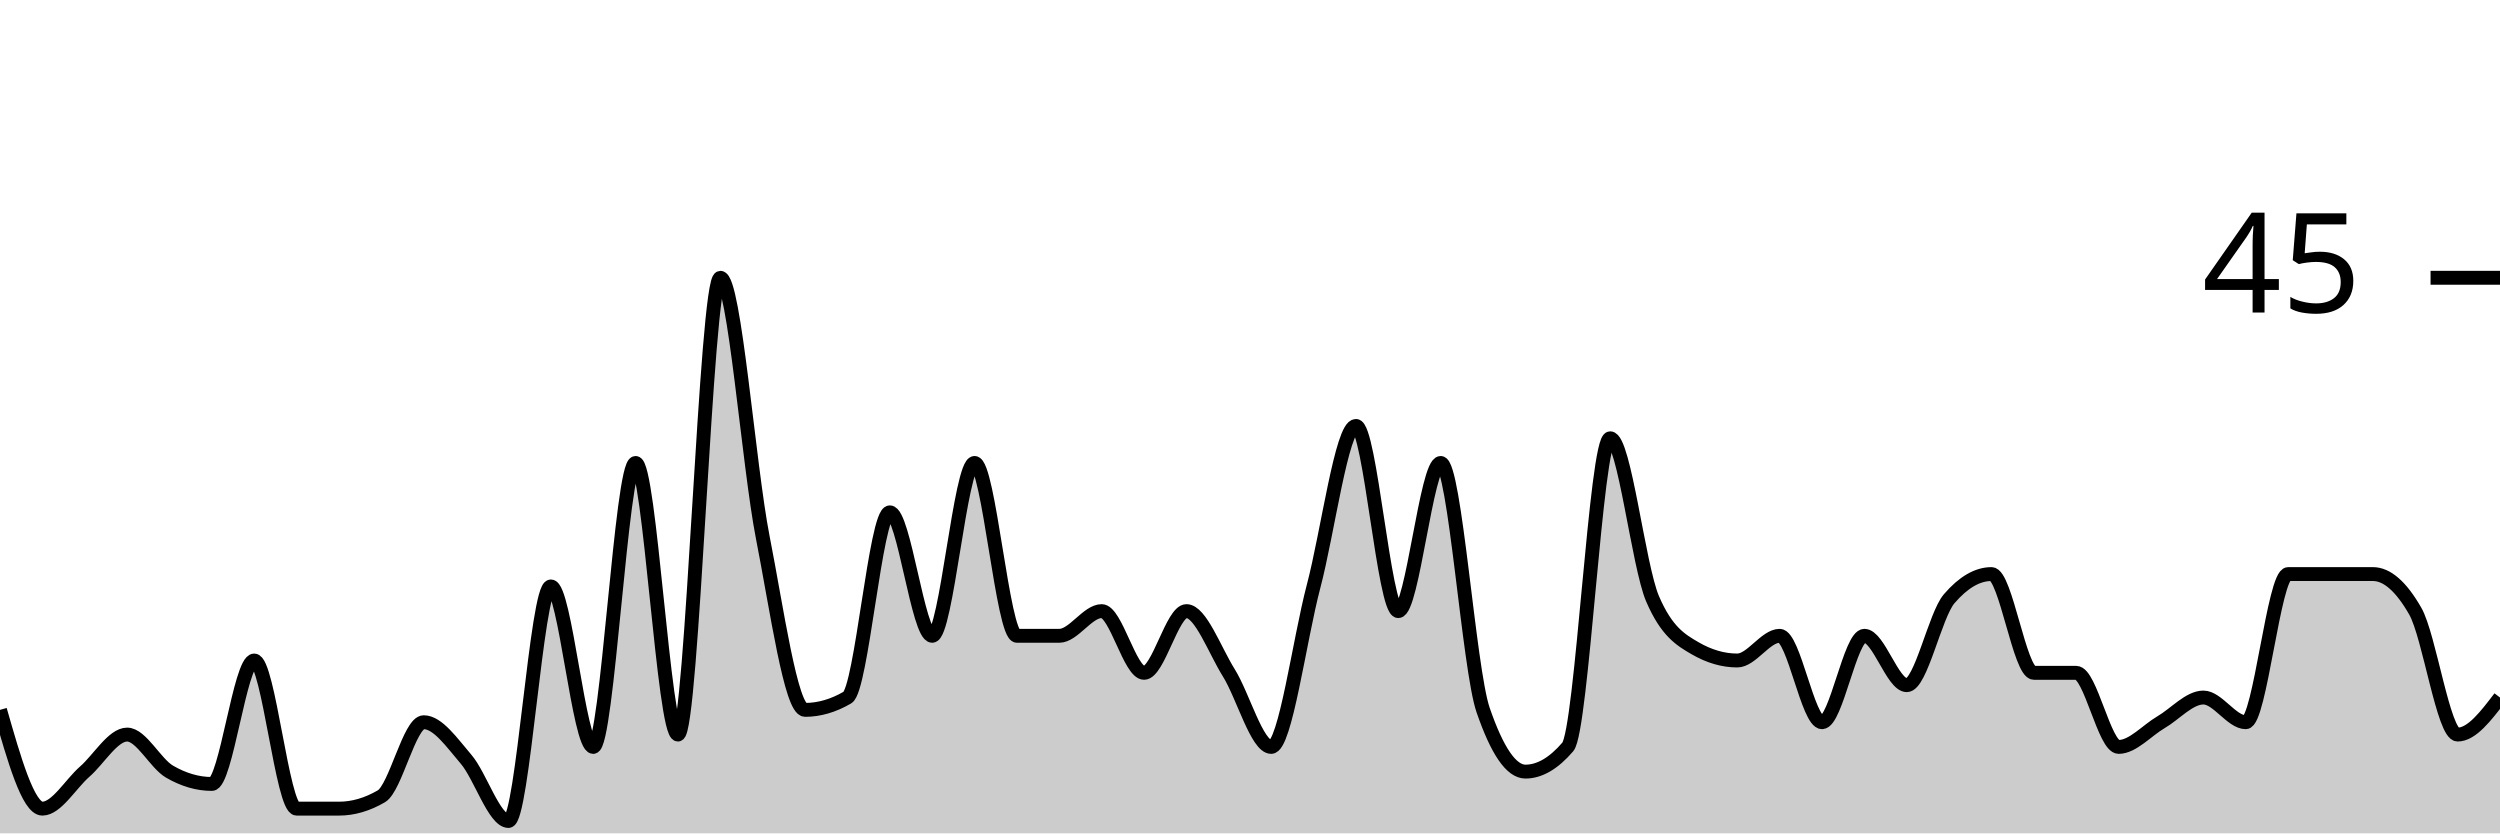
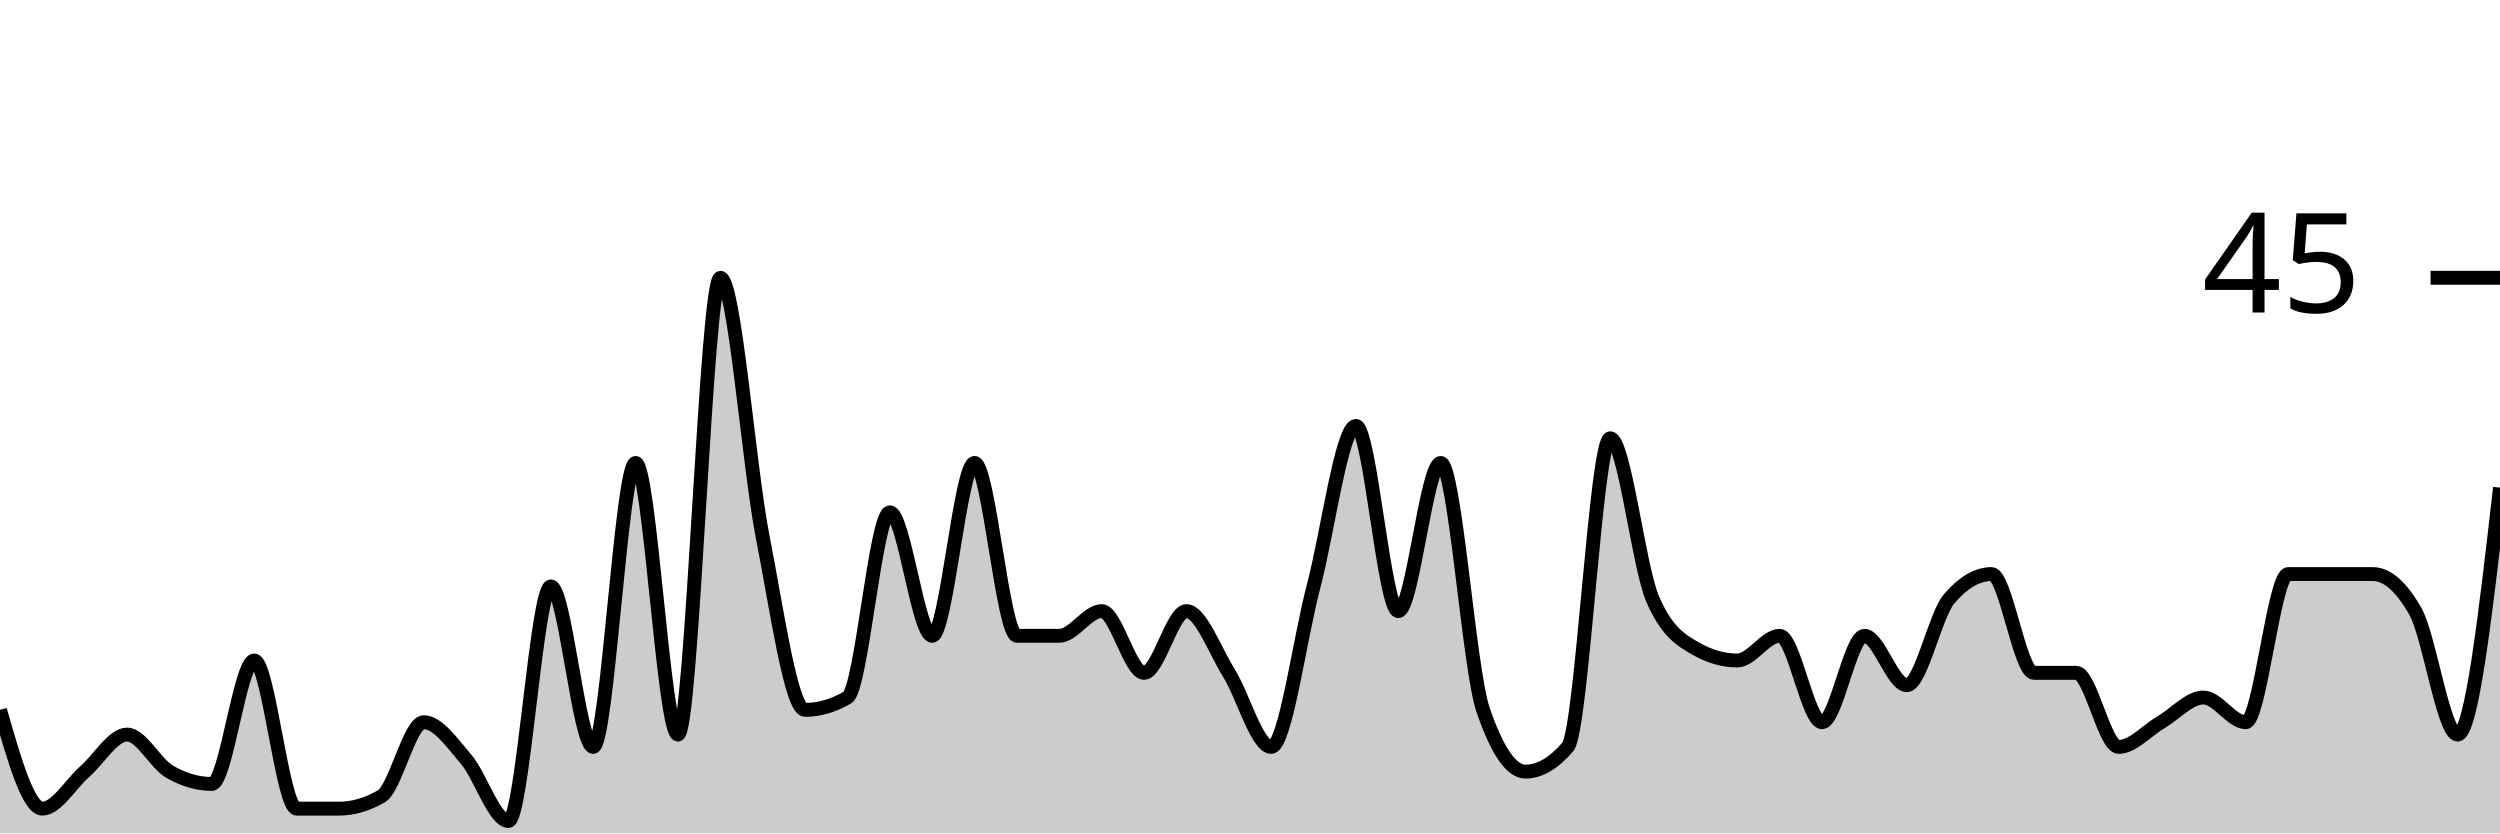
<svg xmlns="http://www.w3.org/2000/svg" viewBox="0 0 180 60">
  <g transform="translate(0,20)">
-     <path class="area" fill="rgba(0, 0, 0, 0.2)" d="M0,31.111C1.017,34.667,2.034,38.222,3.051,38.222C4.068,38.222,5.085,36.444,6.102,35.556C7.119,34.667,8.136,32.889,9.153,32.889C10.169,32.889,11.186,34.963,12.203,35.556C13.22,36.148,14.237,36.444,15.254,36.444C16.271,36.444,17.288,27.556,18.305,27.556C19.322,27.556,20.339,38.222,21.356,38.222C22.373,38.222,23.39,38.222,24.407,38.222C25.424,38.222,26.441,37.926,27.458,37.333C28.475,36.741,29.492,32,30.508,32C31.525,32,32.542,33.481,33.559,34.667C34.576,35.852,35.593,39.111,36.61,39.111C37.627,39.111,38.644,22.222,39.661,22.222C40.678,22.222,41.695,33.778,42.712,33.778C43.729,33.778,44.746,13.333,45.763,13.333C46.78,13.333,47.797,32.889,48.814,32.889C49.831,32.889,50.847,0,51.864,0C52.881,0,53.898,13.481,54.915,18.667C55.932,23.852,56.949,31.111,57.966,31.111C58.983,31.111,60,30.815,61.017,30.222C62.034,29.63,63.051,16.889,64.068,16.889C65.085,16.889,66.102,25.778,67.119,25.778C68.136,25.778,69.153,13.333,70.169,13.333C71.186,13.333,72.203,25.778,73.22,25.778C74.237,25.778,75.254,25.778,76.271,25.778C77.288,25.778,78.305,24,79.322,24C80.339,24,81.356,28.444,82.373,28.444C83.39,28.444,84.407,24,85.424,24C86.441,24,87.458,26.815,88.475,28.444C89.492,30.074,90.508,33.778,91.525,33.778C92.542,33.778,93.559,26.074,94.576,22.222C95.593,18.37,96.61,10.667,97.627,10.667C98.644,10.667,99.661,24,100.678,24C101.695,24,102.712,13.333,103.729,13.333C104.746,13.333,105.763,28.148,106.78,31.111C107.797,34.074,108.814,35.556,109.831,35.556C110.847,35.556,111.864,34.963,112.881,33.778C113.898,32.593,114.915,11.556,115.932,11.556C116.949,11.556,117.966,20.741,118.983,23.111C120,25.481,121.017,26.074,122.034,26.667C123.051,27.259,124.068,27.556,125.085,27.556C126.102,27.556,127.119,25.778,128.136,25.778C129.153,25.778,130.169,32,131.186,32C132.203,32,133.22,25.778,134.237,25.778C135.254,25.778,136.271,29.333,137.288,29.333C138.305,29.333,139.322,24.296,140.339,23.111C141.356,21.926,142.373,21.333,143.39,21.333C144.407,21.333,145.424,28.444,146.441,28.444C147.458,28.444,148.475,28.444,149.492,28.444C150.508,28.444,151.525,33.778,152.542,33.778C153.559,33.778,154.576,32.593,155.593,32C156.61,31.407,157.627,30.222,158.644,30.222C159.661,30.222,160.678,32,161.695,32C162.712,32,163.729,21.333,164.746,21.333C165.763,21.333,166.78,21.333,167.797,21.333C168.814,21.333,169.831,21.333,170.847,21.333C171.864,21.333,172.881,22.222,173.898,24C174.915,25.778,175.932,32.889,176.949,32.889C177.966,32.889,178.983,31.556,180,30.222L180,40C178.983,40,177.966,40,176.949,40C175.932,40,174.915,40,173.898,40C172.881,40,171.864,40,170.847,40C169.831,40,168.814,40,167.797,40C166.78,40,165.763,40,164.746,40C163.729,40,162.712,40,161.695,40C160.678,40,159.661,40,158.644,40C157.627,40,156.61,40,155.593,40C154.576,40,153.559,40,152.542,40C151.525,40,150.508,40,149.492,40C148.475,40,147.458,40,146.441,40C145.424,40,144.407,40,143.39,40C142.373,40,141.356,40,140.339,40C139.322,40,138.305,40,137.288,40C136.271,40,135.254,40,134.237,40C133.22,40,132.203,40,131.186,40C130.169,40,129.153,40,128.136,40C127.119,40,126.102,40,125.085,40C124.068,40,123.051,40,122.034,40C121.017,40,120,40,118.983,40C117.966,40,116.949,40,115.932,40C114.915,40,113.898,40,112.881,40C111.864,40,110.847,40,109.831,40C108.814,40,107.797,40,106.78,40C105.763,40,104.746,40,103.729,40C102.712,40,101.695,40,100.678,40C99.661,40,98.644,40,97.627,40C96.61,40,95.593,40,94.576,40C93.559,40,92.542,40,91.525,40C90.508,40,89.492,40,88.475,40C87.458,40,86.441,40,85.424,40C84.407,40,83.39,40,82.373,40C81.356,40,80.339,40,79.322,40C78.305,40,77.288,40,76.271,40C75.254,40,74.237,40,73.22,40C72.203,40,71.186,40,70.169,40C69.153,40,68.136,40,67.119,40C66.102,40,65.085,40,64.068,40C63.051,40,62.034,40,61.017,40C60,40,58.983,40,57.966,40C56.949,40,55.932,40,54.915,40C53.898,40,52.881,40,51.864,40C50.847,40,49.831,40,48.814,40C47.797,40,46.78,40,45.763,40C44.746,40,43.729,40,42.712,40C41.695,40,40.678,40,39.661,40C38.644,40,37.627,40,36.61,40C35.593,40,34.576,40,33.559,40C32.542,40,31.525,40,30.508,40C29.492,40,28.475,40,27.458,40C26.441,40,25.424,40,24.407,40C23.39,40,22.373,40,21.356,40C20.339,40,19.322,40,18.305,40C17.288,40,16.271,40,15.254,40C14.237,40,13.22,40,12.203,40C11.186,40,10.169,40,9.153,40C8.136,40,7.119,40,6.102,40C5.085,40,4.068,40,3.051,40C2.034,40,1.017,40,0,40Z" />
-     <path class="line" stroke="black" fill="none" d="M0,31.111C1.017,34.667,2.034,38.222,3.051,38.222C4.068,38.222,5.085,36.444,6.102,35.556C7.119,34.667,8.136,32.889,9.153,32.889C10.169,32.889,11.186,34.963,12.203,35.556C13.22,36.148,14.237,36.444,15.254,36.444C16.271,36.444,17.288,27.556,18.305,27.556C19.322,27.556,20.339,38.222,21.356,38.222C22.373,38.222,23.39,38.222,24.407,38.222C25.424,38.222,26.441,37.926,27.458,37.333C28.475,36.741,29.492,32,30.508,32C31.525,32,32.542,33.481,33.559,34.667C34.576,35.852,35.593,39.111,36.61,39.111C37.627,39.111,38.644,22.222,39.661,22.222C40.678,22.222,41.695,33.778,42.712,33.778C43.729,33.778,44.746,13.333,45.763,13.333C46.78,13.333,47.797,32.889,48.814,32.889C49.831,32.889,50.847,0,51.864,0C52.881,0,53.898,13.481,54.915,18.667C55.932,23.852,56.949,31.111,57.966,31.111C58.983,31.111,60,30.815,61.017,30.222C62.034,29.63,63.051,16.889,64.068,16.889C65.085,16.889,66.102,25.778,67.119,25.778C68.136,25.778,69.153,13.333,70.169,13.333C71.186,13.333,72.203,25.778,73.22,25.778C74.237,25.778,75.254,25.778,76.271,25.778C77.288,25.778,78.305,24,79.322,24C80.339,24,81.356,28.444,82.373,28.444C83.39,28.444,84.407,24,85.424,24C86.441,24,87.458,26.815,88.475,28.444C89.492,30.074,90.508,33.778,91.525,33.778C92.542,33.778,93.559,26.074,94.576,22.222C95.593,18.37,96.61,10.667,97.627,10.667C98.644,10.667,99.661,24,100.678,24C101.695,24,102.712,13.333,103.729,13.333C104.746,13.333,105.763,28.148,106.78,31.111C107.797,34.074,108.814,35.556,109.831,35.556C110.847,35.556,111.864,34.963,112.881,33.778C113.898,32.593,114.915,11.556,115.932,11.556C116.949,11.556,117.966,20.741,118.983,23.111C120,25.481,121.017,26.074,122.034,26.667C123.051,27.259,124.068,27.556,125.085,27.556C126.102,27.556,127.119,25.778,128.136,25.778C129.153,25.778,130.169,32,131.186,32C132.203,32,133.22,25.778,134.237,25.778C135.254,25.778,136.271,29.333,137.288,29.333C138.305,29.333,139.322,24.296,140.339,23.111C141.356,21.926,142.373,21.333,143.39,21.333C144.407,21.333,145.424,28.444,146.441,28.444C147.458,28.444,148.475,28.444,149.492,28.444C150.508,28.444,151.525,33.778,152.542,33.778C153.559,33.778,154.576,32.593,155.593,32C156.61,31.407,157.627,30.222,158.644,30.222C159.661,30.222,160.678,32,161.695,32C162.712,32,163.729,21.333,164.746,21.333C165.763,21.333,166.78,21.333,167.797,21.333C168.814,21.333,169.831,21.333,170.847,21.333C171.864,21.333,172.881,22.222,173.898,24C174.915,25.778,175.932,32.889,176.949,32.889C177.966,32.889,178.983,31.556,180,30.222" />
+     <path class="area" fill="rgba(0, 0, 0, 0.2)" d="M0,31.111C1.017,34.667,2.034,38.222,3.051,38.222C4.068,38.222,5.085,36.444,6.102,35.556C7.119,34.667,8.136,32.889,9.153,32.889C10.169,32.889,11.186,34.963,12.203,35.556C13.22,36.148,14.237,36.444,15.254,36.444C16.271,36.444,17.288,27.556,18.305,27.556C19.322,27.556,20.339,38.222,21.356,38.222C22.373,38.222,23.39,38.222,24.407,38.222C25.424,38.222,26.441,37.926,27.458,37.333C28.475,36.741,29.492,32,30.508,32C31.525,32,32.542,33.481,33.559,34.667C34.576,35.852,35.593,39.111,36.61,39.111C37.627,39.111,38.644,22.222,39.661,22.222C40.678,22.222,41.695,33.778,42.712,33.778C43.729,33.778,44.746,13.333,45.763,13.333C46.78,13.333,47.797,32.889,48.814,32.889C49.831,32.889,50.847,0,51.864,0C52.881,0,53.898,13.481,54.915,18.667C55.932,23.852,56.949,31.111,57.966,31.111C58.983,31.111,60,30.815,61.017,30.222C62.034,29.63,63.051,16.889,64.068,16.889C65.085,16.889,66.102,25.778,67.119,25.778C68.136,25.778,69.153,13.333,70.169,13.333C71.186,13.333,72.203,25.778,73.22,25.778C74.237,25.778,75.254,25.778,76.271,25.778C77.288,25.778,78.305,24,79.322,24C80.339,24,81.356,28.444,82.373,28.444C83.39,28.444,84.407,24,85.424,24C86.441,24,87.458,26.815,88.475,28.444C89.492,30.074,90.508,33.778,91.525,33.778C92.542,33.778,93.559,26.074,94.576,22.222C95.593,18.37,96.61,10.667,97.627,10.667C98.644,10.667,99.661,24,100.678,24C101.695,24,102.712,13.333,103.729,13.333C104.746,13.333,105.763,28.148,106.78,31.111C107.797,34.074,108.814,35.556,109.831,35.556C110.847,35.556,111.864,34.963,112.881,33.778C113.898,32.593,114.915,11.556,115.932,11.556C116.949,11.556,117.966,20.741,118.983,23.111C120,25.481,121.017,26.074,122.034,26.667C123.051,27.259,124.068,27.556,125.085,27.556C126.102,27.556,127.119,25.778,128.136,25.778C129.153,25.778,130.169,32,131.186,32C132.203,32,133.22,25.778,134.237,25.778C135.254,25.778,136.271,29.333,137.288,29.333C138.305,29.333,139.322,24.296,140.339,23.111C141.356,21.926,142.373,21.333,143.39,21.333C144.407,21.333,145.424,28.444,146.441,28.444C147.458,28.444,148.475,28.444,149.492,28.444C150.508,28.444,151.525,33.778,152.542,33.778C153.559,33.778,154.576,32.593,155.593,32C156.61,31.407,157.627,30.222,158.644,30.222C159.661,30.222,160.678,32,161.695,32C162.712,32,163.729,21.333,164.746,21.333C165.763,21.333,166.78,21.333,167.797,21.333C168.814,21.333,169.831,21.333,170.847,21.333C171.864,21.333,172.881,22.222,173.898,24C174.915,25.778,175.932,32.889,176.949,32.889C177.966,32.889,178.983,24,180,15.111L180,40C178.983,40,177.966,40,176.949,40C175.932,40,174.915,40,173.898,40C172.881,40,171.864,40,170.847,40C169.831,40,168.814,40,167.797,40C166.78,40,165.763,40,164.746,40C163.729,40,162.712,40,161.695,40C160.678,40,159.661,40,158.644,40C157.627,40,156.61,40,155.593,40C154.576,40,153.559,40,152.542,40C151.525,40,150.508,40,149.492,40C148.475,40,147.458,40,146.441,40C145.424,40,144.407,40,143.39,40C142.373,40,141.356,40,140.339,40C139.322,40,138.305,40,137.288,40C136.271,40,135.254,40,134.237,40C133.22,40,132.203,40,131.186,40C130.169,40,129.153,40,128.136,40C127.119,40,126.102,40,125.085,40C124.068,40,123.051,40,122.034,40C121.017,40,120,40,118.983,40C117.966,40,116.949,40,115.932,40C114.915,40,113.898,40,112.881,40C111.864,40,110.847,40,109.831,40C108.814,40,107.797,40,106.78,40C105.763,40,104.746,40,103.729,40C102.712,40,101.695,40,100.678,40C99.661,40,98.644,40,97.627,40C96.61,40,95.593,40,94.576,40C93.559,40,92.542,40,91.525,40C90.508,40,89.492,40,88.475,40C87.458,40,86.441,40,85.424,40C84.407,40,83.39,40,82.373,40C81.356,40,80.339,40,79.322,40C78.305,40,77.288,40,76.271,40C75.254,40,74.237,40,73.22,40C72.203,40,71.186,40,70.169,40C69.153,40,68.136,40,67.119,40C66.102,40,65.085,40,64.068,40C63.051,40,62.034,40,61.017,40C60,40,58.983,40,57.966,40C56.949,40,55.932,40,54.915,40C53.898,40,52.881,40,51.864,40C50.847,40,49.831,40,48.814,40C47.797,40,46.78,40,45.763,40C44.746,40,43.729,40,42.712,40C41.695,40,40.678,40,39.661,40C38.644,40,37.627,40,36.61,40C35.593,40,34.576,40,33.559,40C32.542,40,31.525,40,30.508,40C29.492,40,28.475,40,27.458,40C26.441,40,25.424,40,24.407,40C23.39,40,22.373,40,21.356,40C20.339,40,19.322,40,18.305,40C17.288,40,16.271,40,15.254,40C14.237,40,13.22,40,12.203,40C11.186,40,10.169,40,9.153,40C8.136,40,7.119,40,6.102,40C5.085,40,4.068,40,3.051,40C2.034,40,1.017,40,0,40Z" />
+     <path class="line" stroke="black" fill="none" d="M0,31.111C1.017,34.667,2.034,38.222,3.051,38.222C4.068,38.222,5.085,36.444,6.102,35.556C7.119,34.667,8.136,32.889,9.153,32.889C10.169,32.889,11.186,34.963,12.203,35.556C13.22,36.148,14.237,36.444,15.254,36.444C16.271,36.444,17.288,27.556,18.305,27.556C19.322,27.556,20.339,38.222,21.356,38.222C22.373,38.222,23.39,38.222,24.407,38.222C25.424,38.222,26.441,37.926,27.458,37.333C28.475,36.741,29.492,32,30.508,32C31.525,32,32.542,33.481,33.559,34.667C34.576,35.852,35.593,39.111,36.61,39.111C37.627,39.111,38.644,22.222,39.661,22.222C40.678,22.222,41.695,33.778,42.712,33.778C43.729,33.778,44.746,13.333,45.763,13.333C46.78,13.333,47.797,32.889,48.814,32.889C49.831,32.889,50.847,0,51.864,0C52.881,0,53.898,13.481,54.915,18.667C55.932,23.852,56.949,31.111,57.966,31.111C58.983,31.111,60,30.815,61.017,30.222C62.034,29.63,63.051,16.889,64.068,16.889C65.085,16.889,66.102,25.778,67.119,25.778C68.136,25.778,69.153,13.333,70.169,13.333C71.186,13.333,72.203,25.778,73.22,25.778C74.237,25.778,75.254,25.778,76.271,25.778C77.288,25.778,78.305,24,79.322,24C80.339,24,81.356,28.444,82.373,28.444C83.39,28.444,84.407,24,85.424,24C86.441,24,87.458,26.815,88.475,28.444C89.492,30.074,90.508,33.778,91.525,33.778C92.542,33.778,93.559,26.074,94.576,22.222C95.593,18.37,96.61,10.667,97.627,10.667C98.644,10.667,99.661,24,100.678,24C101.695,24,102.712,13.333,103.729,13.333C104.746,13.333,105.763,28.148,106.78,31.111C107.797,34.074,108.814,35.556,109.831,35.556C110.847,35.556,111.864,34.963,112.881,33.778C113.898,32.593,114.915,11.556,115.932,11.556C116.949,11.556,117.966,20.741,118.983,23.111C120,25.481,121.017,26.074,122.034,26.667C123.051,27.259,124.068,27.556,125.085,27.556C126.102,27.556,127.119,25.778,128.136,25.778C129.153,25.778,130.169,32,131.186,32C132.203,32,133.22,25.778,134.237,25.778C135.254,25.778,136.271,29.333,137.288,29.333C138.305,29.333,139.322,24.296,140.339,23.111C141.356,21.926,142.373,21.333,143.39,21.333C144.407,21.333,145.424,28.444,146.441,28.444C147.458,28.444,148.475,28.444,149.492,28.444C150.508,28.444,151.525,33.778,152.542,33.778C153.559,33.778,154.576,32.593,155.593,32C156.61,31.407,157.627,30.222,158.644,30.222C159.661,30.222,160.678,32,161.695,32C162.712,32,163.729,21.333,164.746,21.333C165.763,21.333,166.78,21.333,167.797,21.333C168.814,21.333,169.831,21.333,170.847,21.333C171.864,21.333,172.881,22.222,173.898,24C174.915,25.778,175.932,32.889,176.949,32.889C177.966,32.889,178.983,24,180,15.111" />
    <path class="axis-ceiling" stroke-width="1" stroke="black" fill="none" d="M175,0L180,0" />
    <text class="axis-ceiling-label" font-family="sans-serif" text-anchor="end" font-size="10px" x="170" y="2.5">45</text>
  </g>
</svg>
